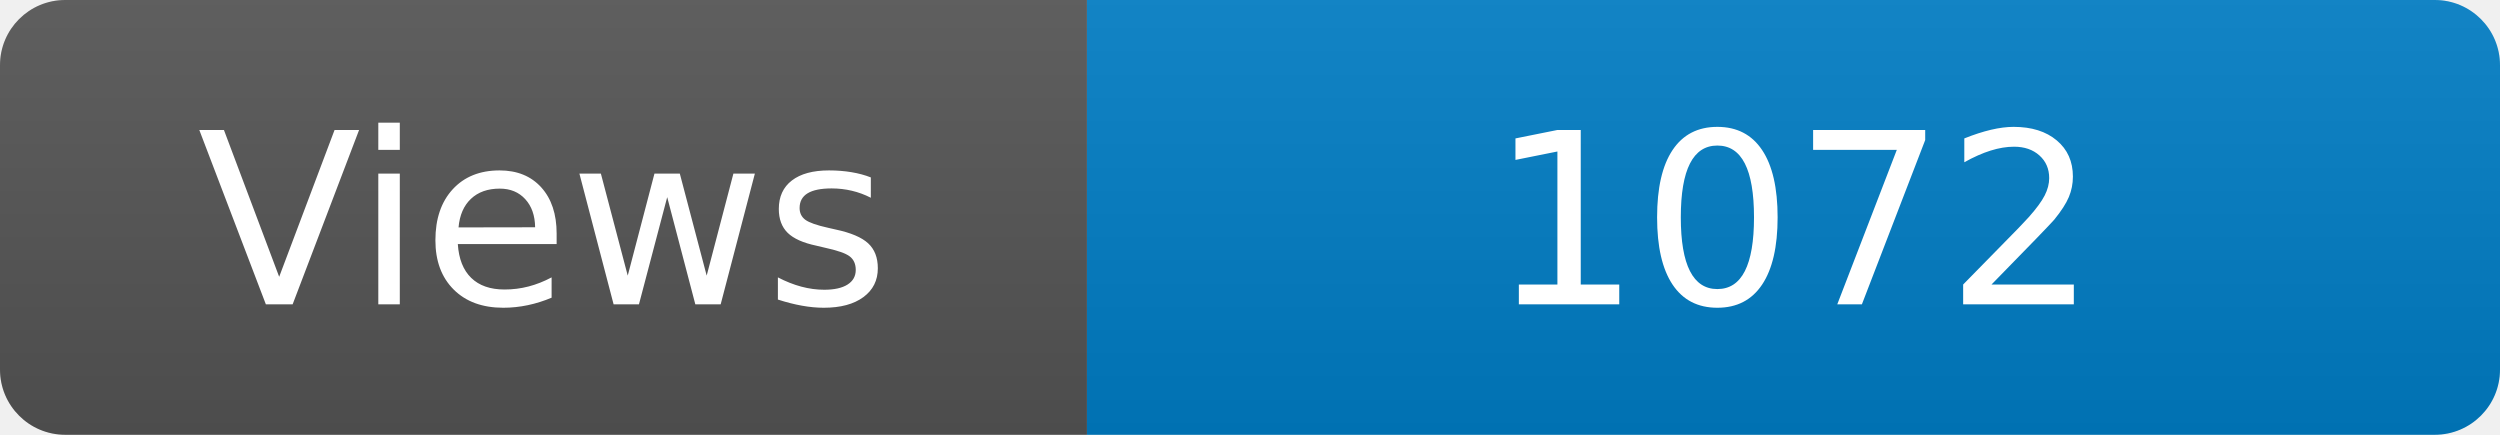
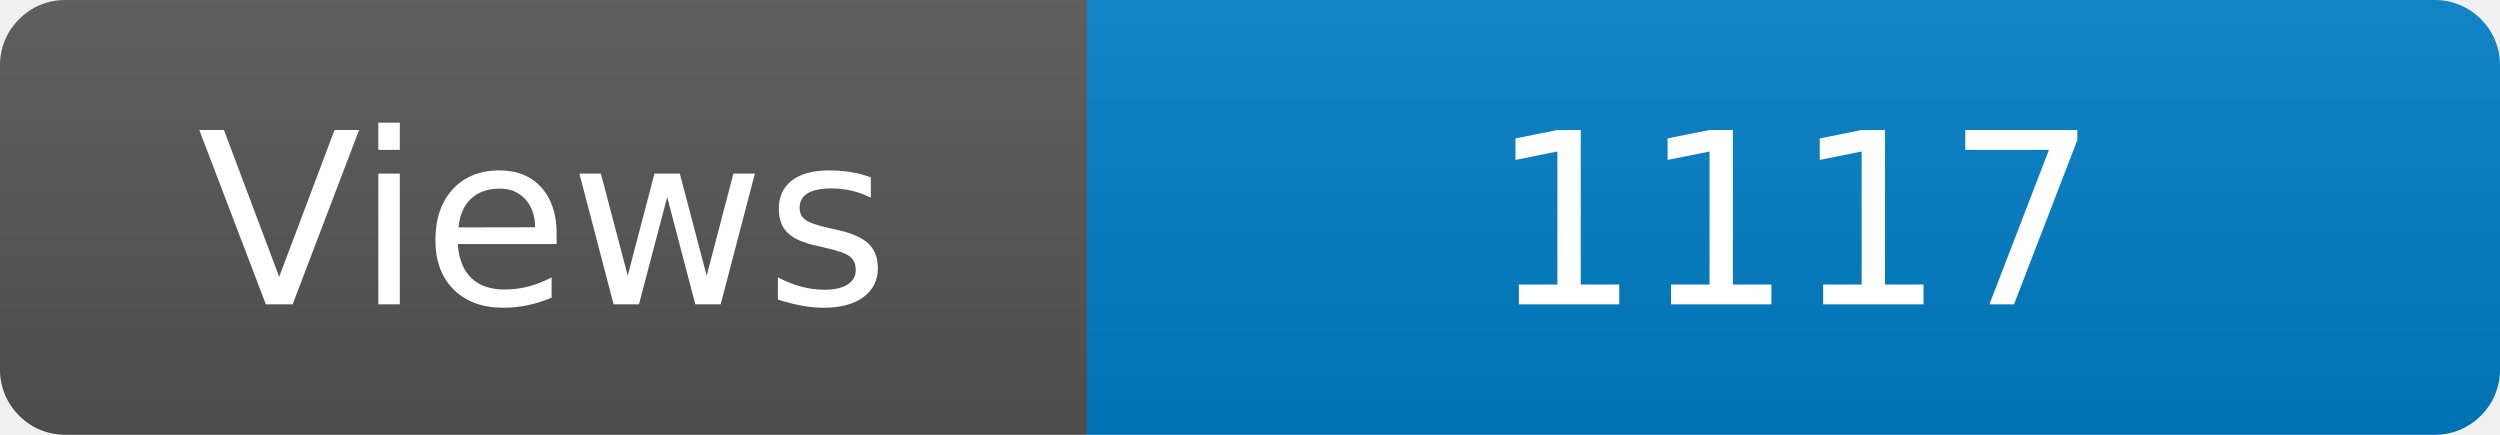
<svg xmlns="http://www.w3.org/2000/svg" width="115" height="20" role="img" aria-label="Maintained?: yes">
  <linearGradient id="s" x2="0" y2="100%">
    <stop offset="0" stop-color="#bbb" stop-opacity=".1" />
    <stop offset="1" stop-opacity=".1" />
  </linearGradient>
  <clipPath id="r">
    <rect width="115" height="20" rx="3" fill="#fff" />
  </clipPath>
  <g clip-path="url(#r)">
    <rect width="50" height="20" fill="#555" />
    <rect x="50" width="160" height="20" fill="#007ec6" />
    <rect width="115" height="20" fill="url(#s)" />
  </g>
  <g fill="#fff" text-anchor="middle" font-family="Verdana,Geneva,DejaVu Sans,sans-serif" font-size="110">
    <text x="250" y="140" transform="scale(.1)" fill="#fff">Views</text>
-     <text x="825" y="140" transform="scale(.1)" fill="#fff">1072</text>
+     <text x="825" y="140" transform="scale(.1)" fill="#fff">1117</text>
  </g>
</svg>
